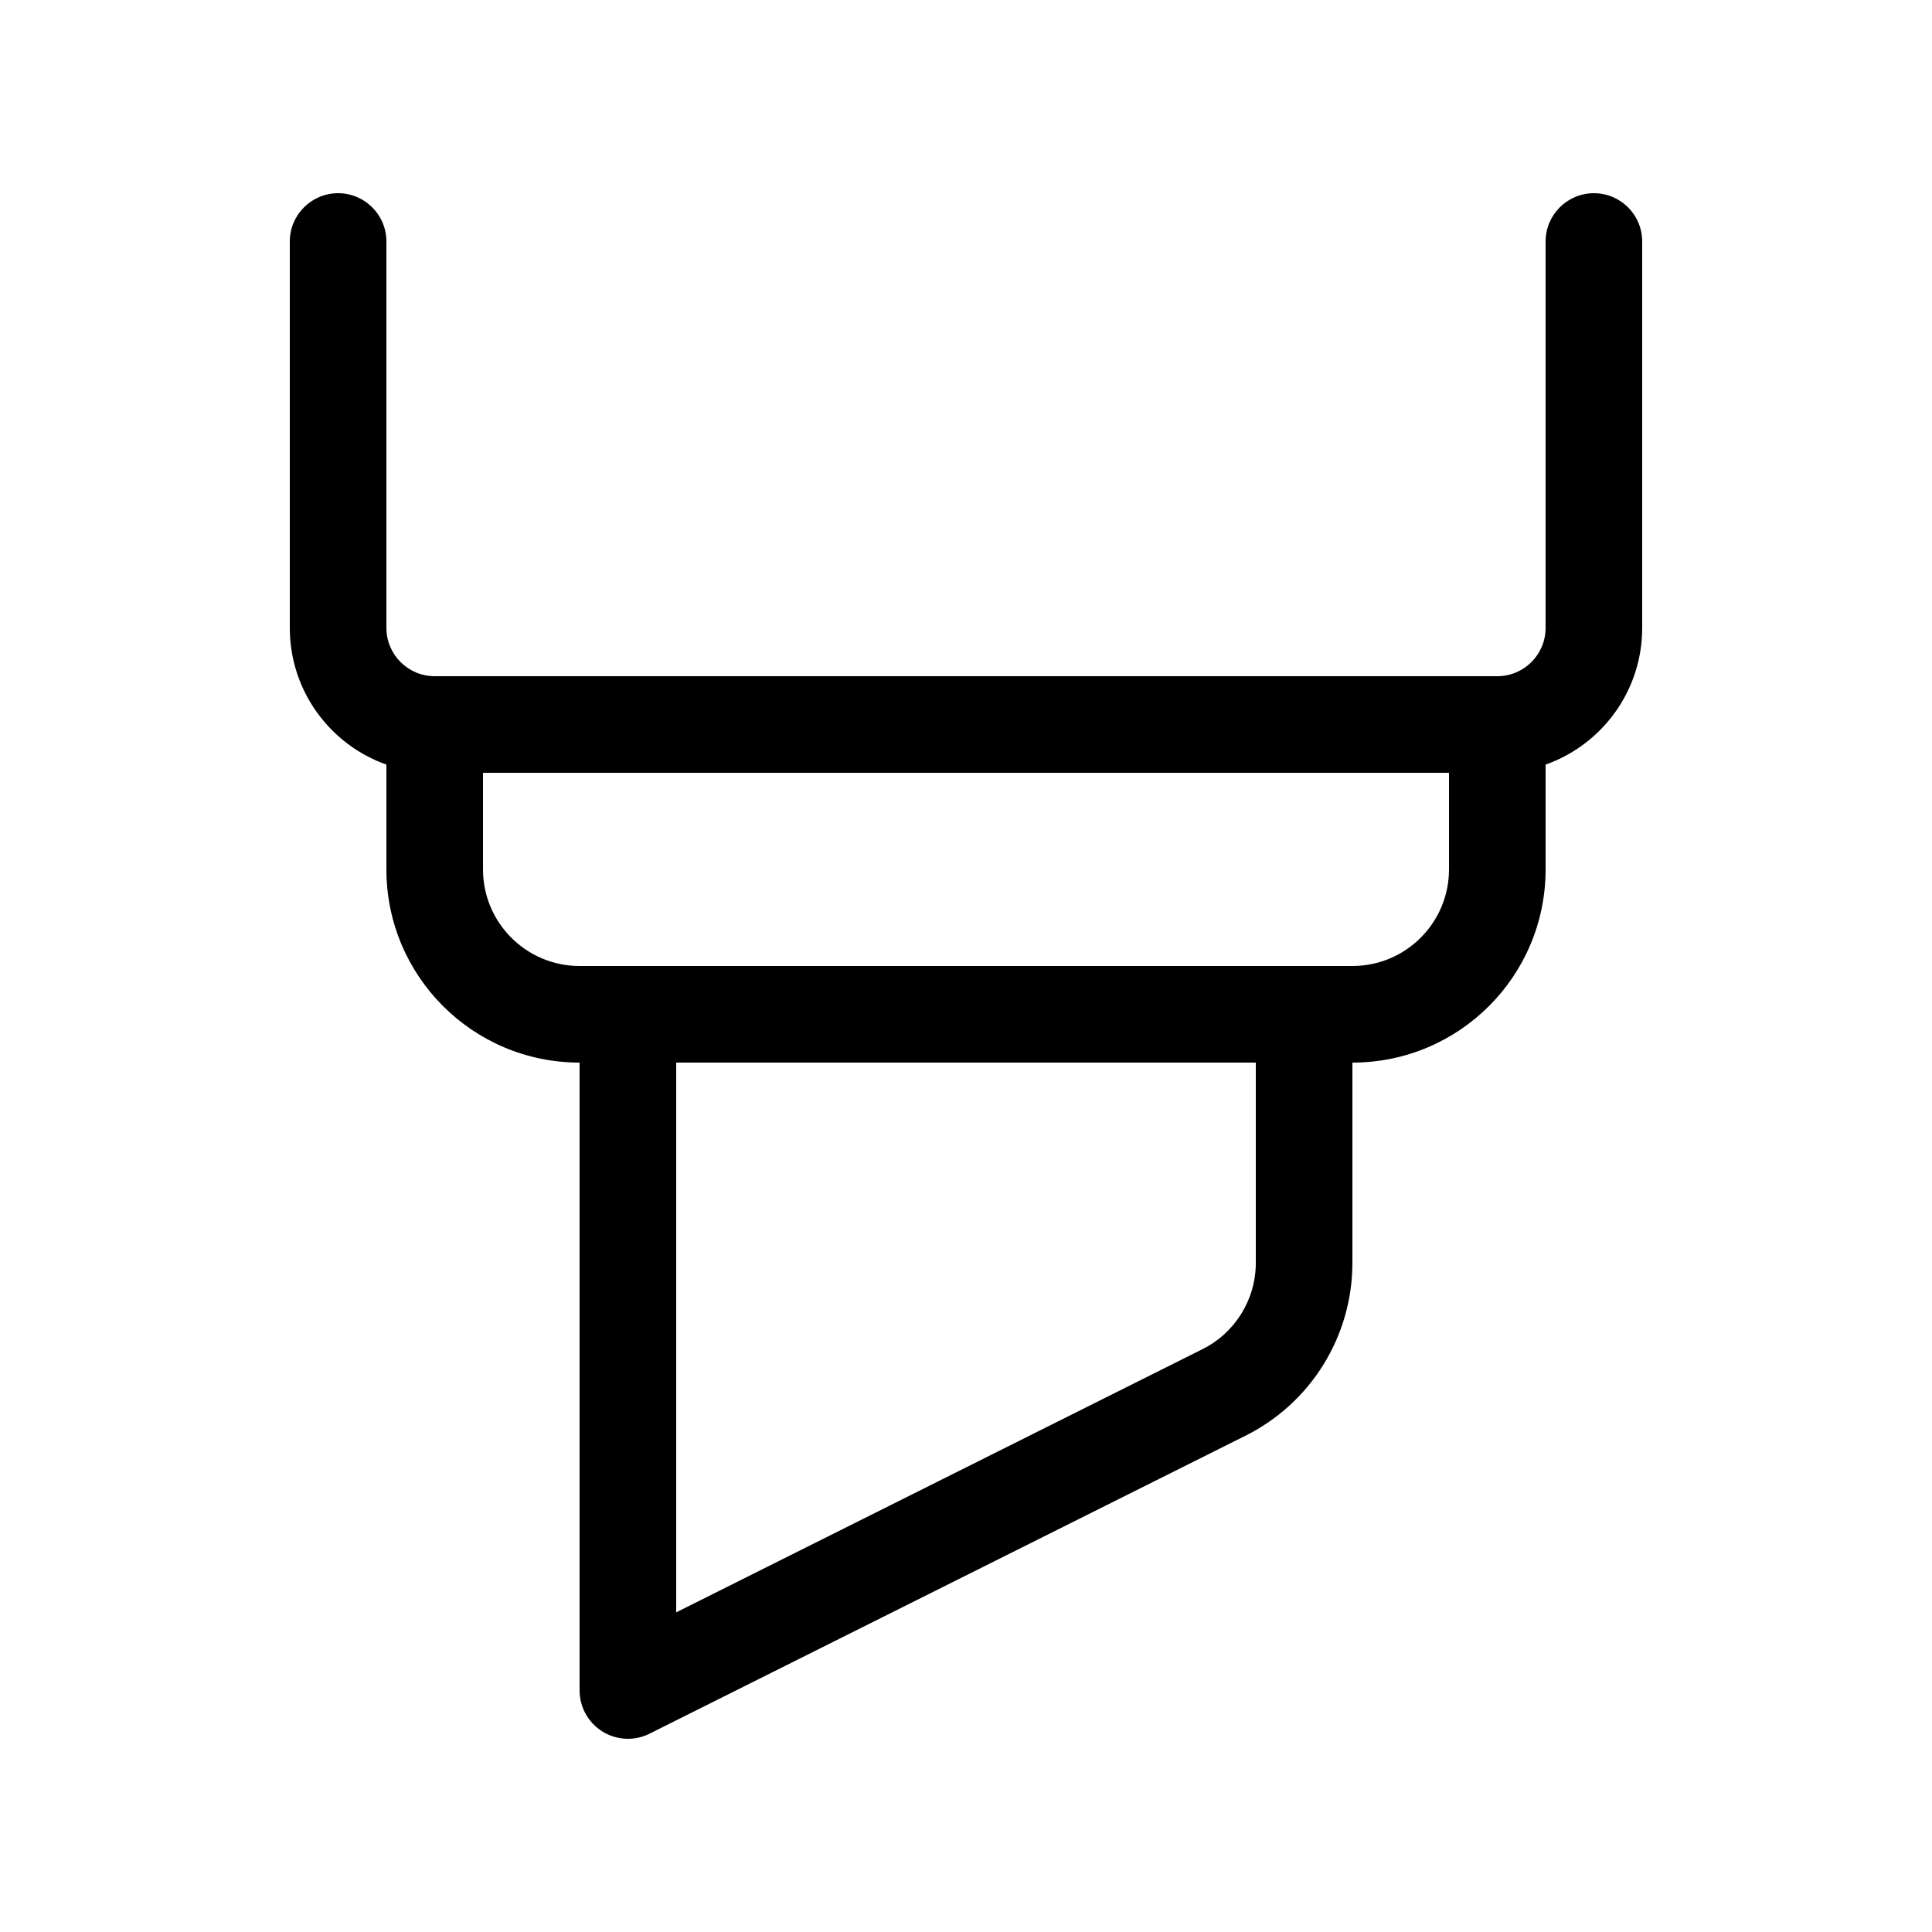
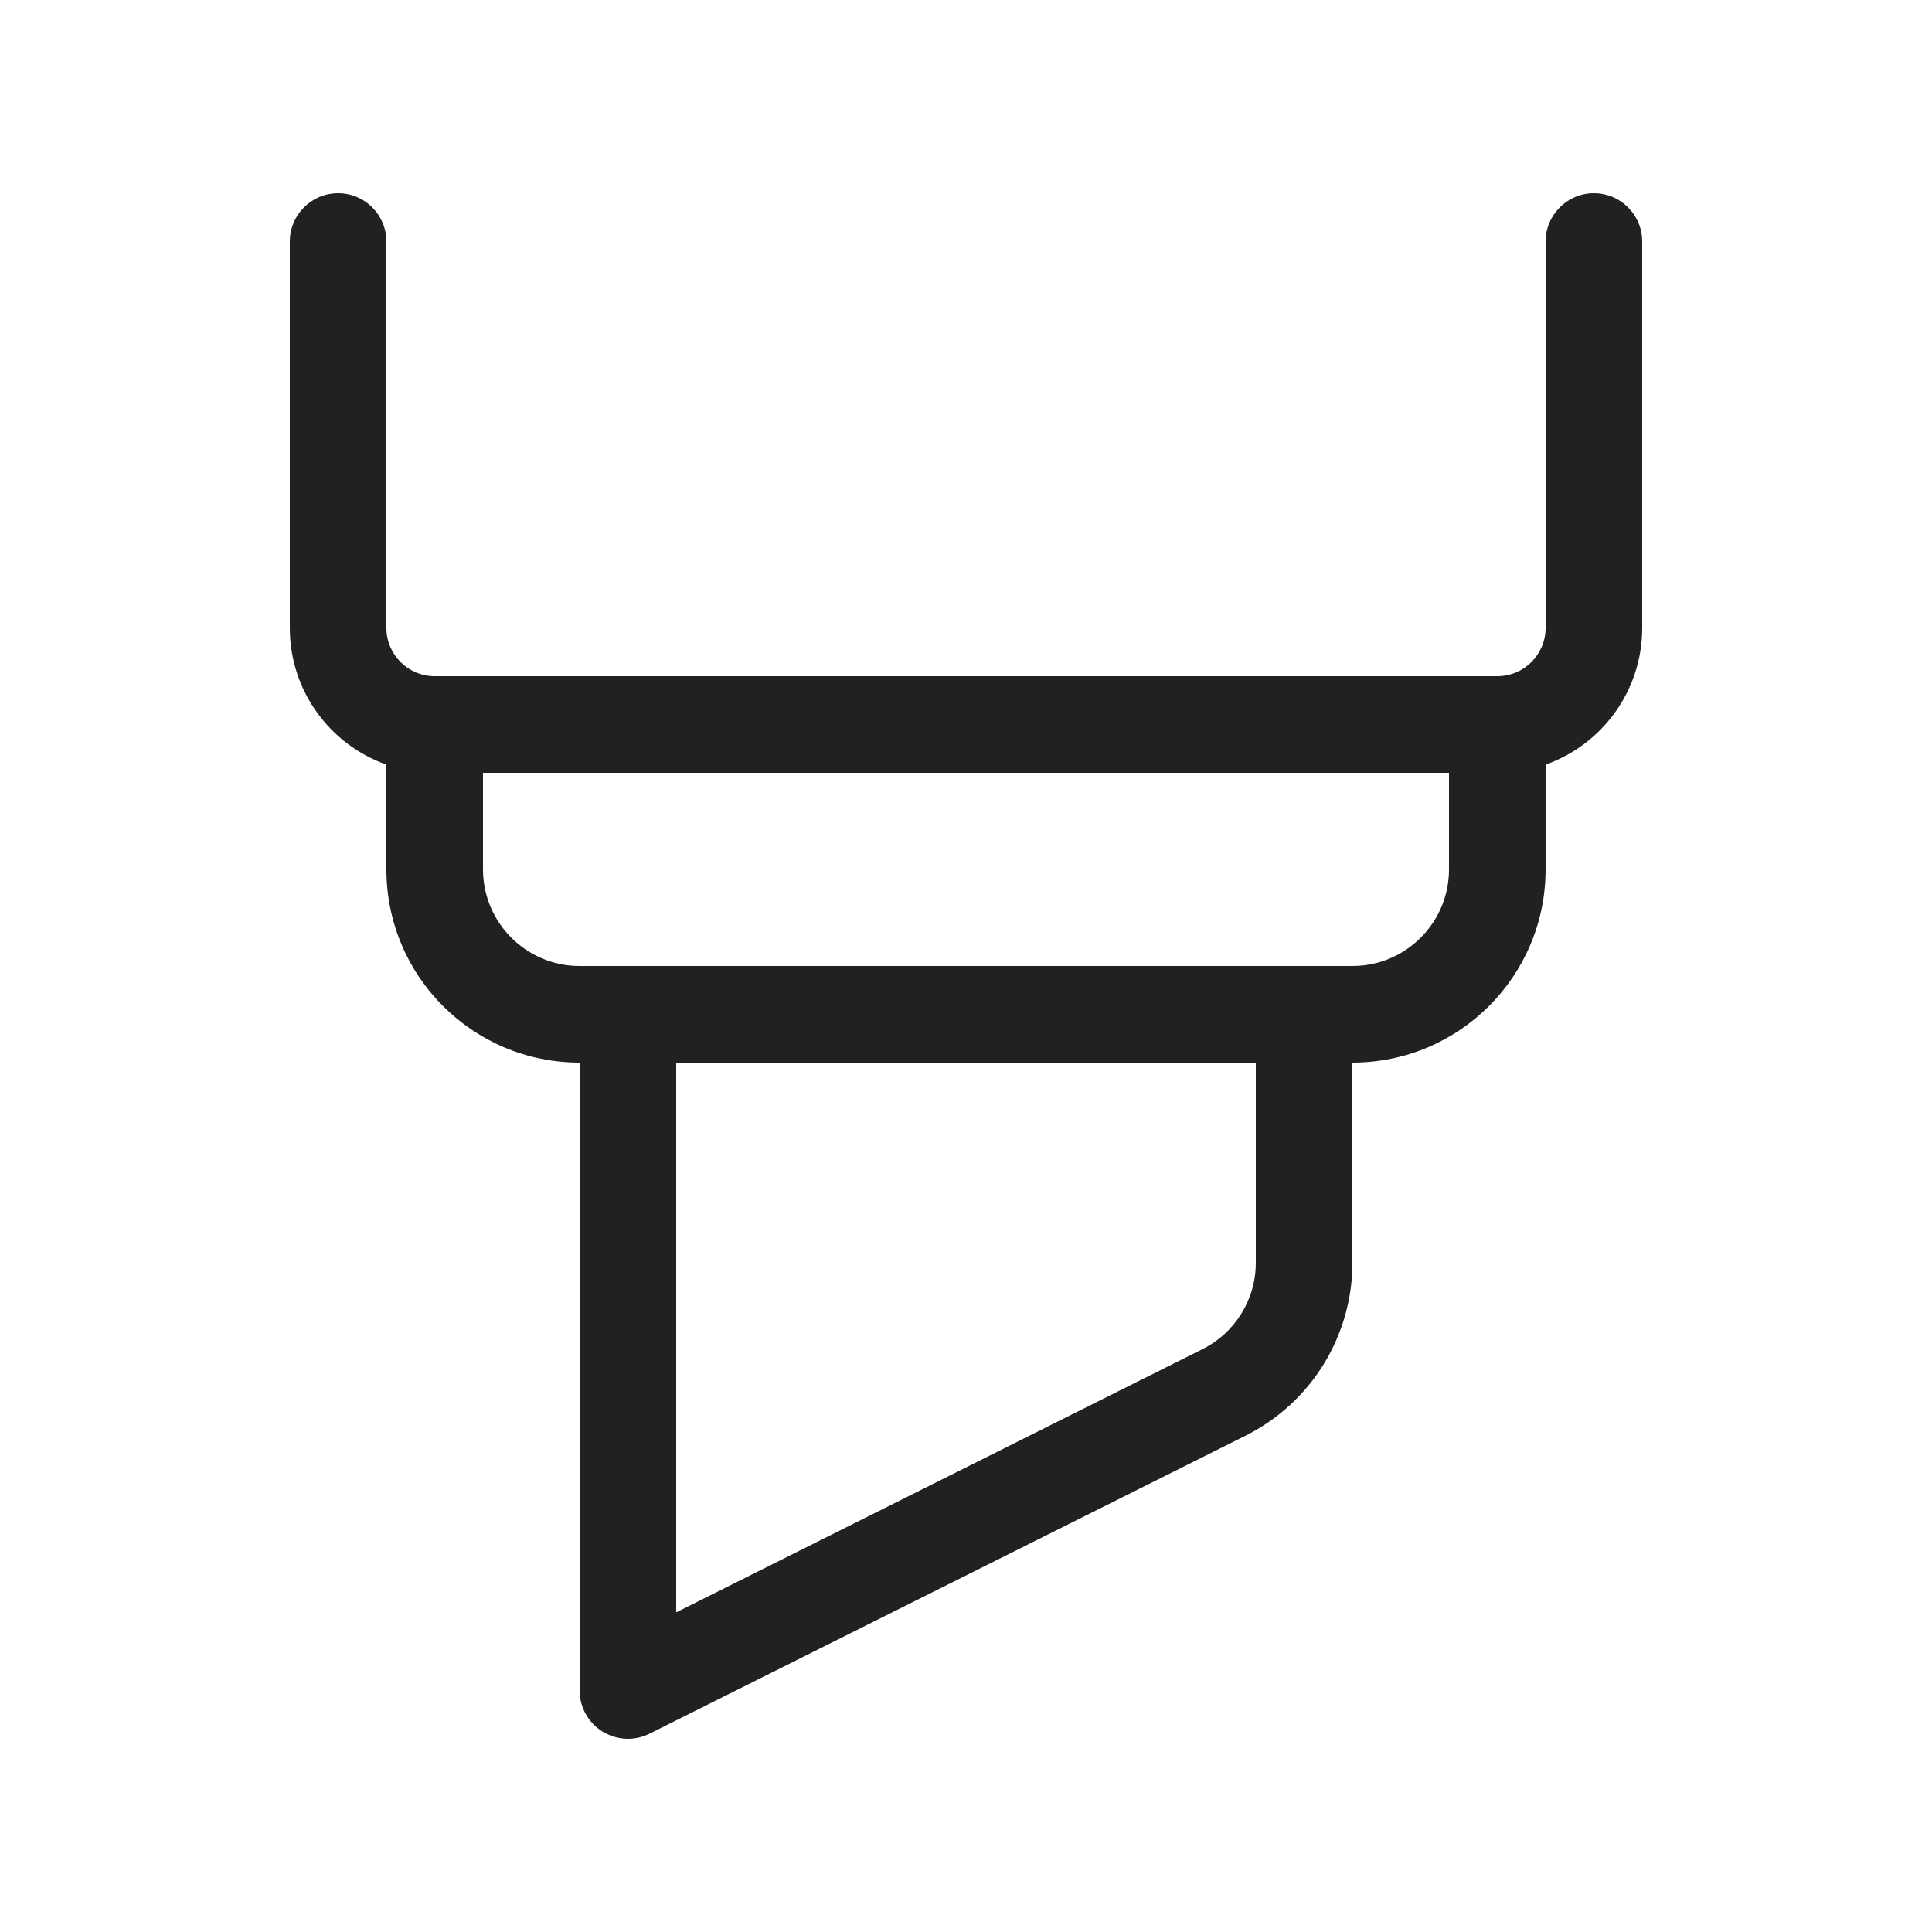
<svg xmlns="http://www.w3.org/2000/svg" width="20px" height="20px" viewBox="0 0 20 20" version="1.1">
-   <g id="🔍-System-Icons" stroke="none" stroke-width="1" fill="none" fill-rule="evenodd">
-     <g id="ic_fluent_highlight_20_regular" fill="#000000">
-       <g id="Regular" transform="translate(3, 2)">
-         <path d="M0.5,0 C0.776,0 1,0.224 1,0.5 L1,4.5 C1,4.776 1.224,5 1.5,5 L12.5,5 C12.776,5 13,4.776 13,4.5 L13,0.5 C13,0.224 13.224,0 13.5,0 C13.776,0 14,0.224 14,0.5 L14,4.5 C14,5.153 13.583,5.709 13,5.915 L13,7 C13,8.105 12.105,9 11,9 L11,11.073 C11,11.831 10.572,12.523 9.894,12.862 L3.724,15.947 C3.569,16.025 3.385,16.016 3.237,15.925 C3.09,15.834 3,15.673 3,15.5 L3,9 C1.895,9 1,8.105 1,7 L1,5.915 C0.417,5.709 0,5.153 0,4.5 L0,0.5 C0,0.224 0.224,0 0.5,0 Z M2,6 L2,7 C2,7.552 2.448,8 3,8 L11,8 C11.552,8 12,7.552 12,7 L12,6 L2,6 Z M4,9 L4,14.691 L9.447,11.967 C9.786,11.798 10,11.452 10,11.073 L10,9 L4,9 Z" id="Shape" />
-       </g>
+   <g id="Page-1" stroke="none" stroke-width="1" fill="none" fill-rule="evenodd">
+     <g id="ic_fluent_highlight_20_regular" fill="#212121" fill-rule="nonzero">
+       <path d="M3.5,2 C3.776,2 4,2.224 4,2.5 L4,6.5 C4,6.776 4.224,7 4.5,7 L15.5,7 C15.776,7 16,6.776 16,6.5 L16,2.5 C16,2.224 16.224,2 16.5,2 C16.776,2 17,2.224 17,2.5 L17,6.5 C17,7.153 16.583,7.709 16,7.915 L16,9 C16,10.105 15.105,11 14,11 L14,13.073 C14,13.831 13.572,14.523 12.894,14.862 L6.724,17.947 C6.569,18.025 6.385,18.016 6.237,17.925 C6.09,17.834 6,17.673 6,17.5 L6,11 C4.895,11 4,10.105 4,9 L4,7.915 C3.417,7.709 3,7.153 3,6.5 L3,2.5 C3,2.224 3.224,2 3.5,2 Z M5,8 L5,9 C5,9.552 5.448,10 6,10 L14,10 C14.552,10 15,9.552 15,9 L15,8 L5,8 Z M7,11 L7,16.691 L12.447,13.967 C12.786,13.798 13,13.452 13,13.073 L13,11 L7,11 Z" id="Shape" />
    </g>
  </g>
</svg>
